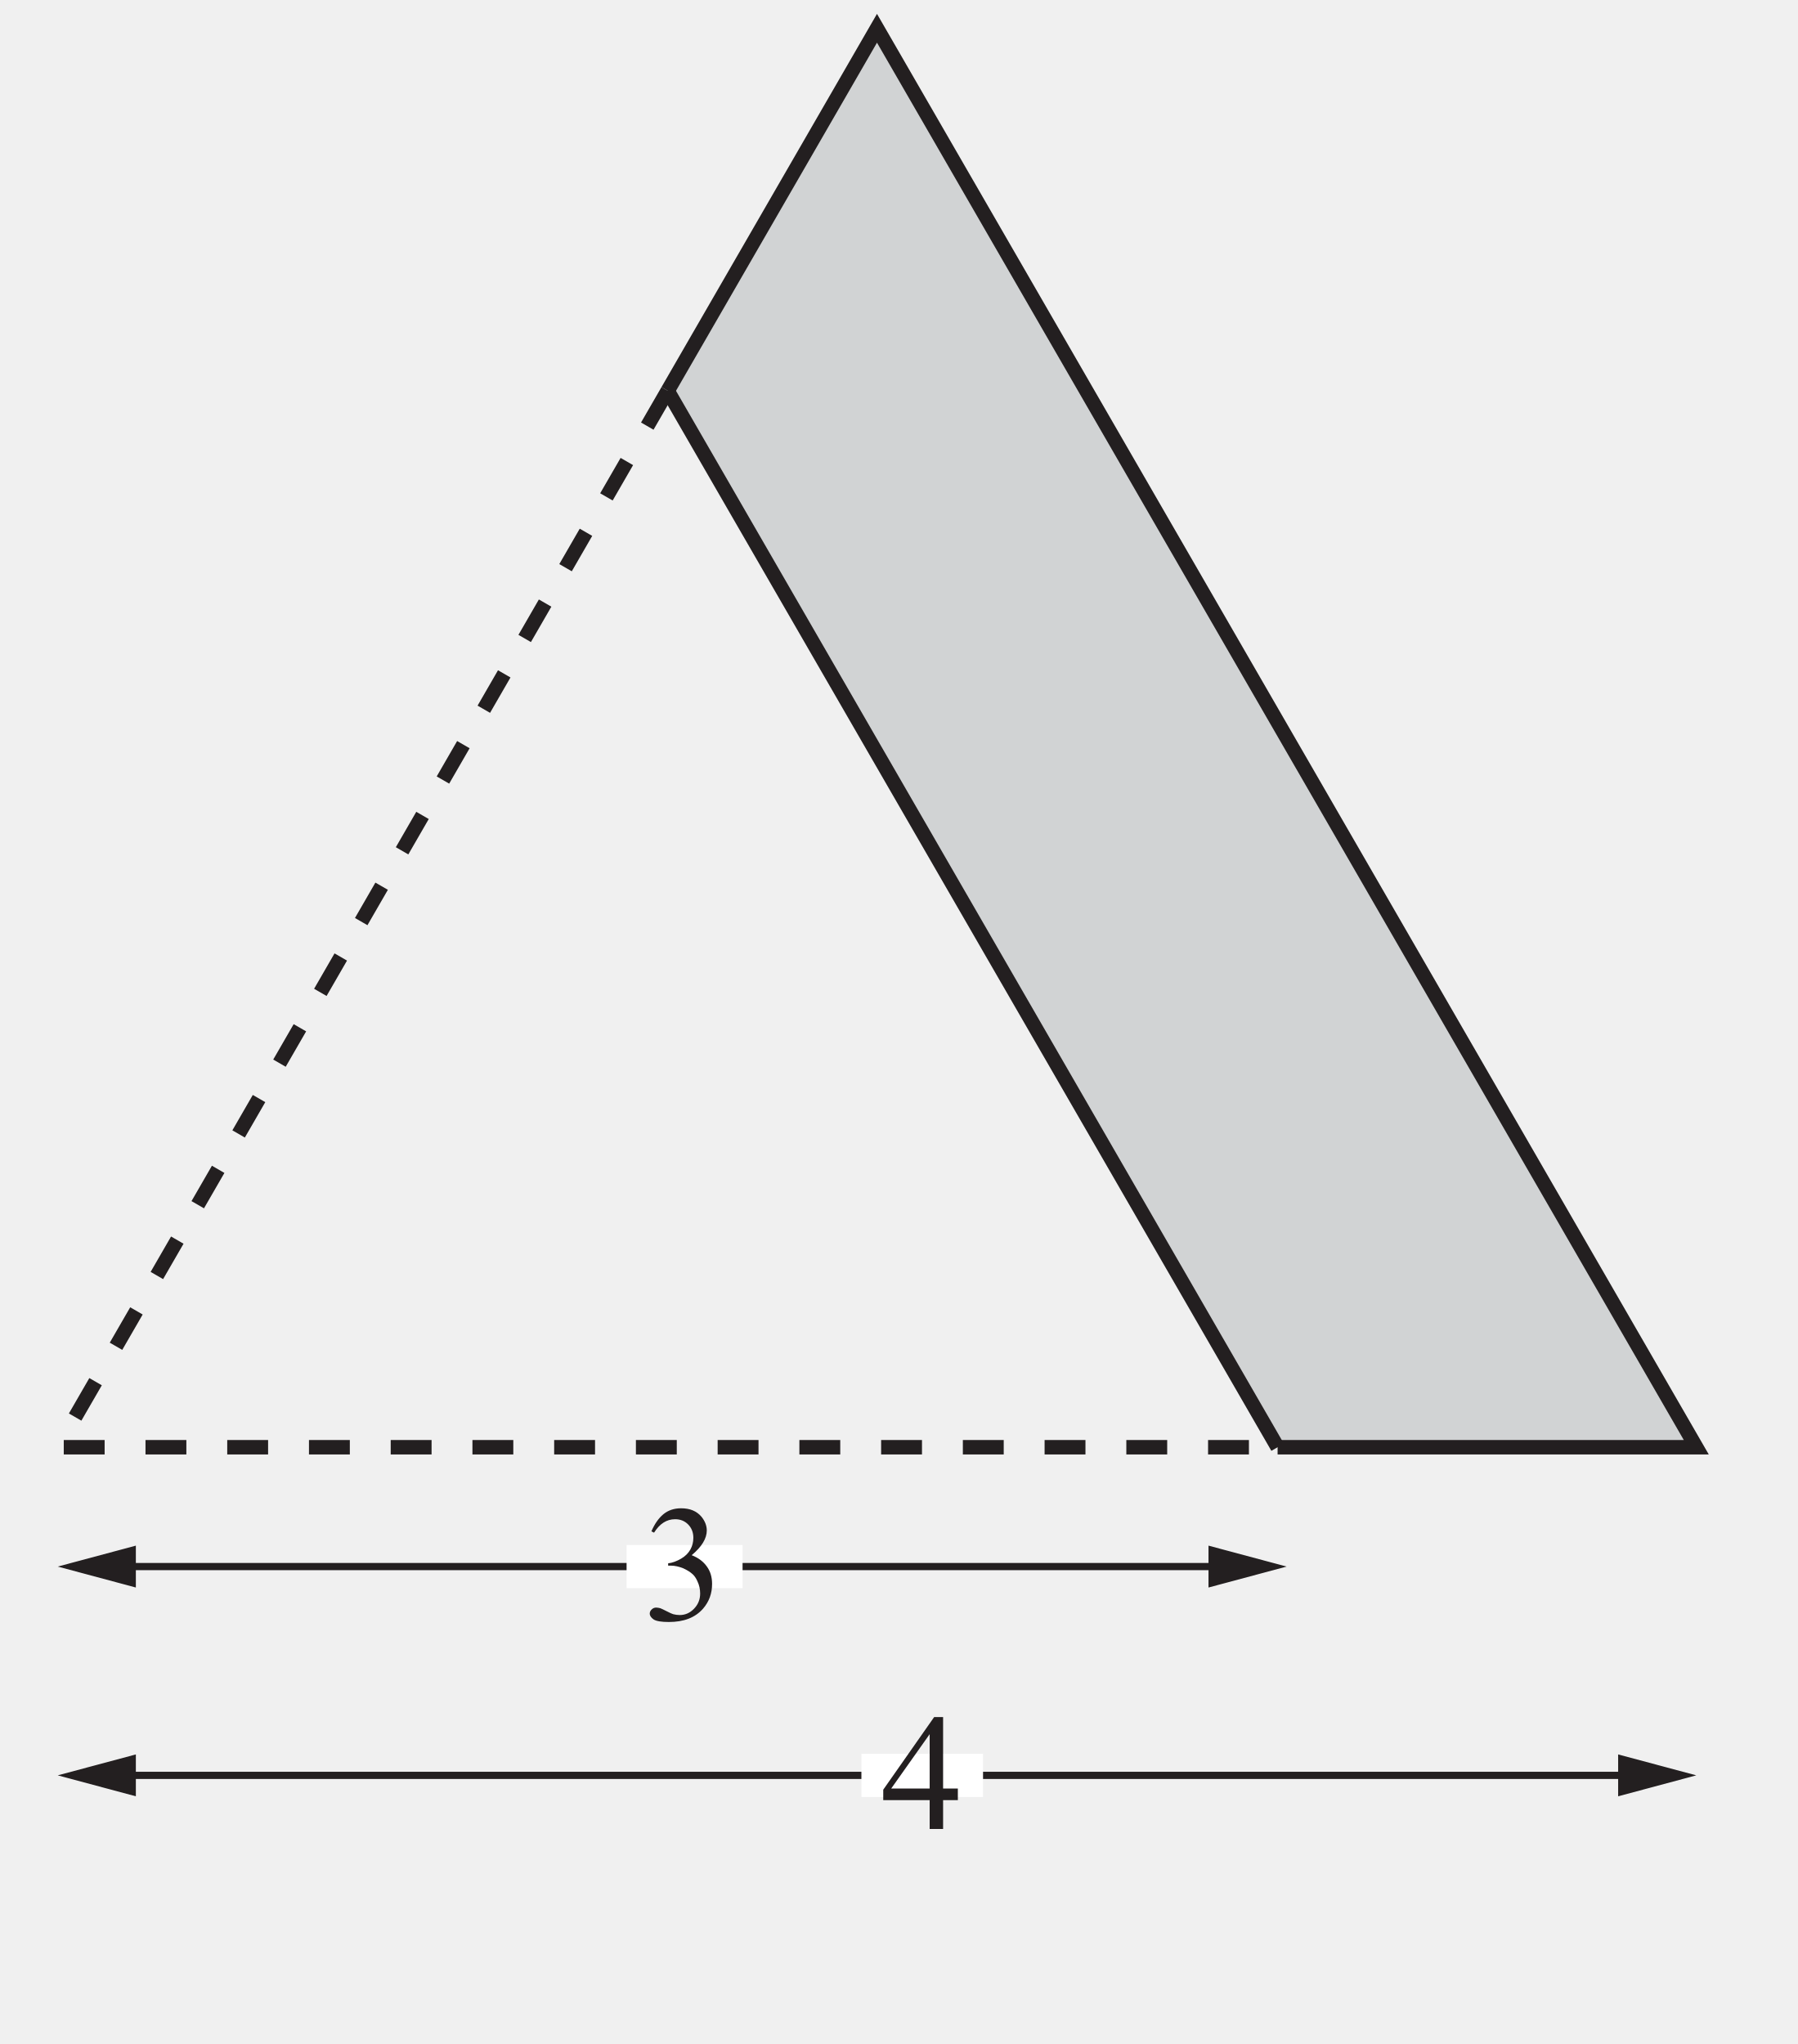
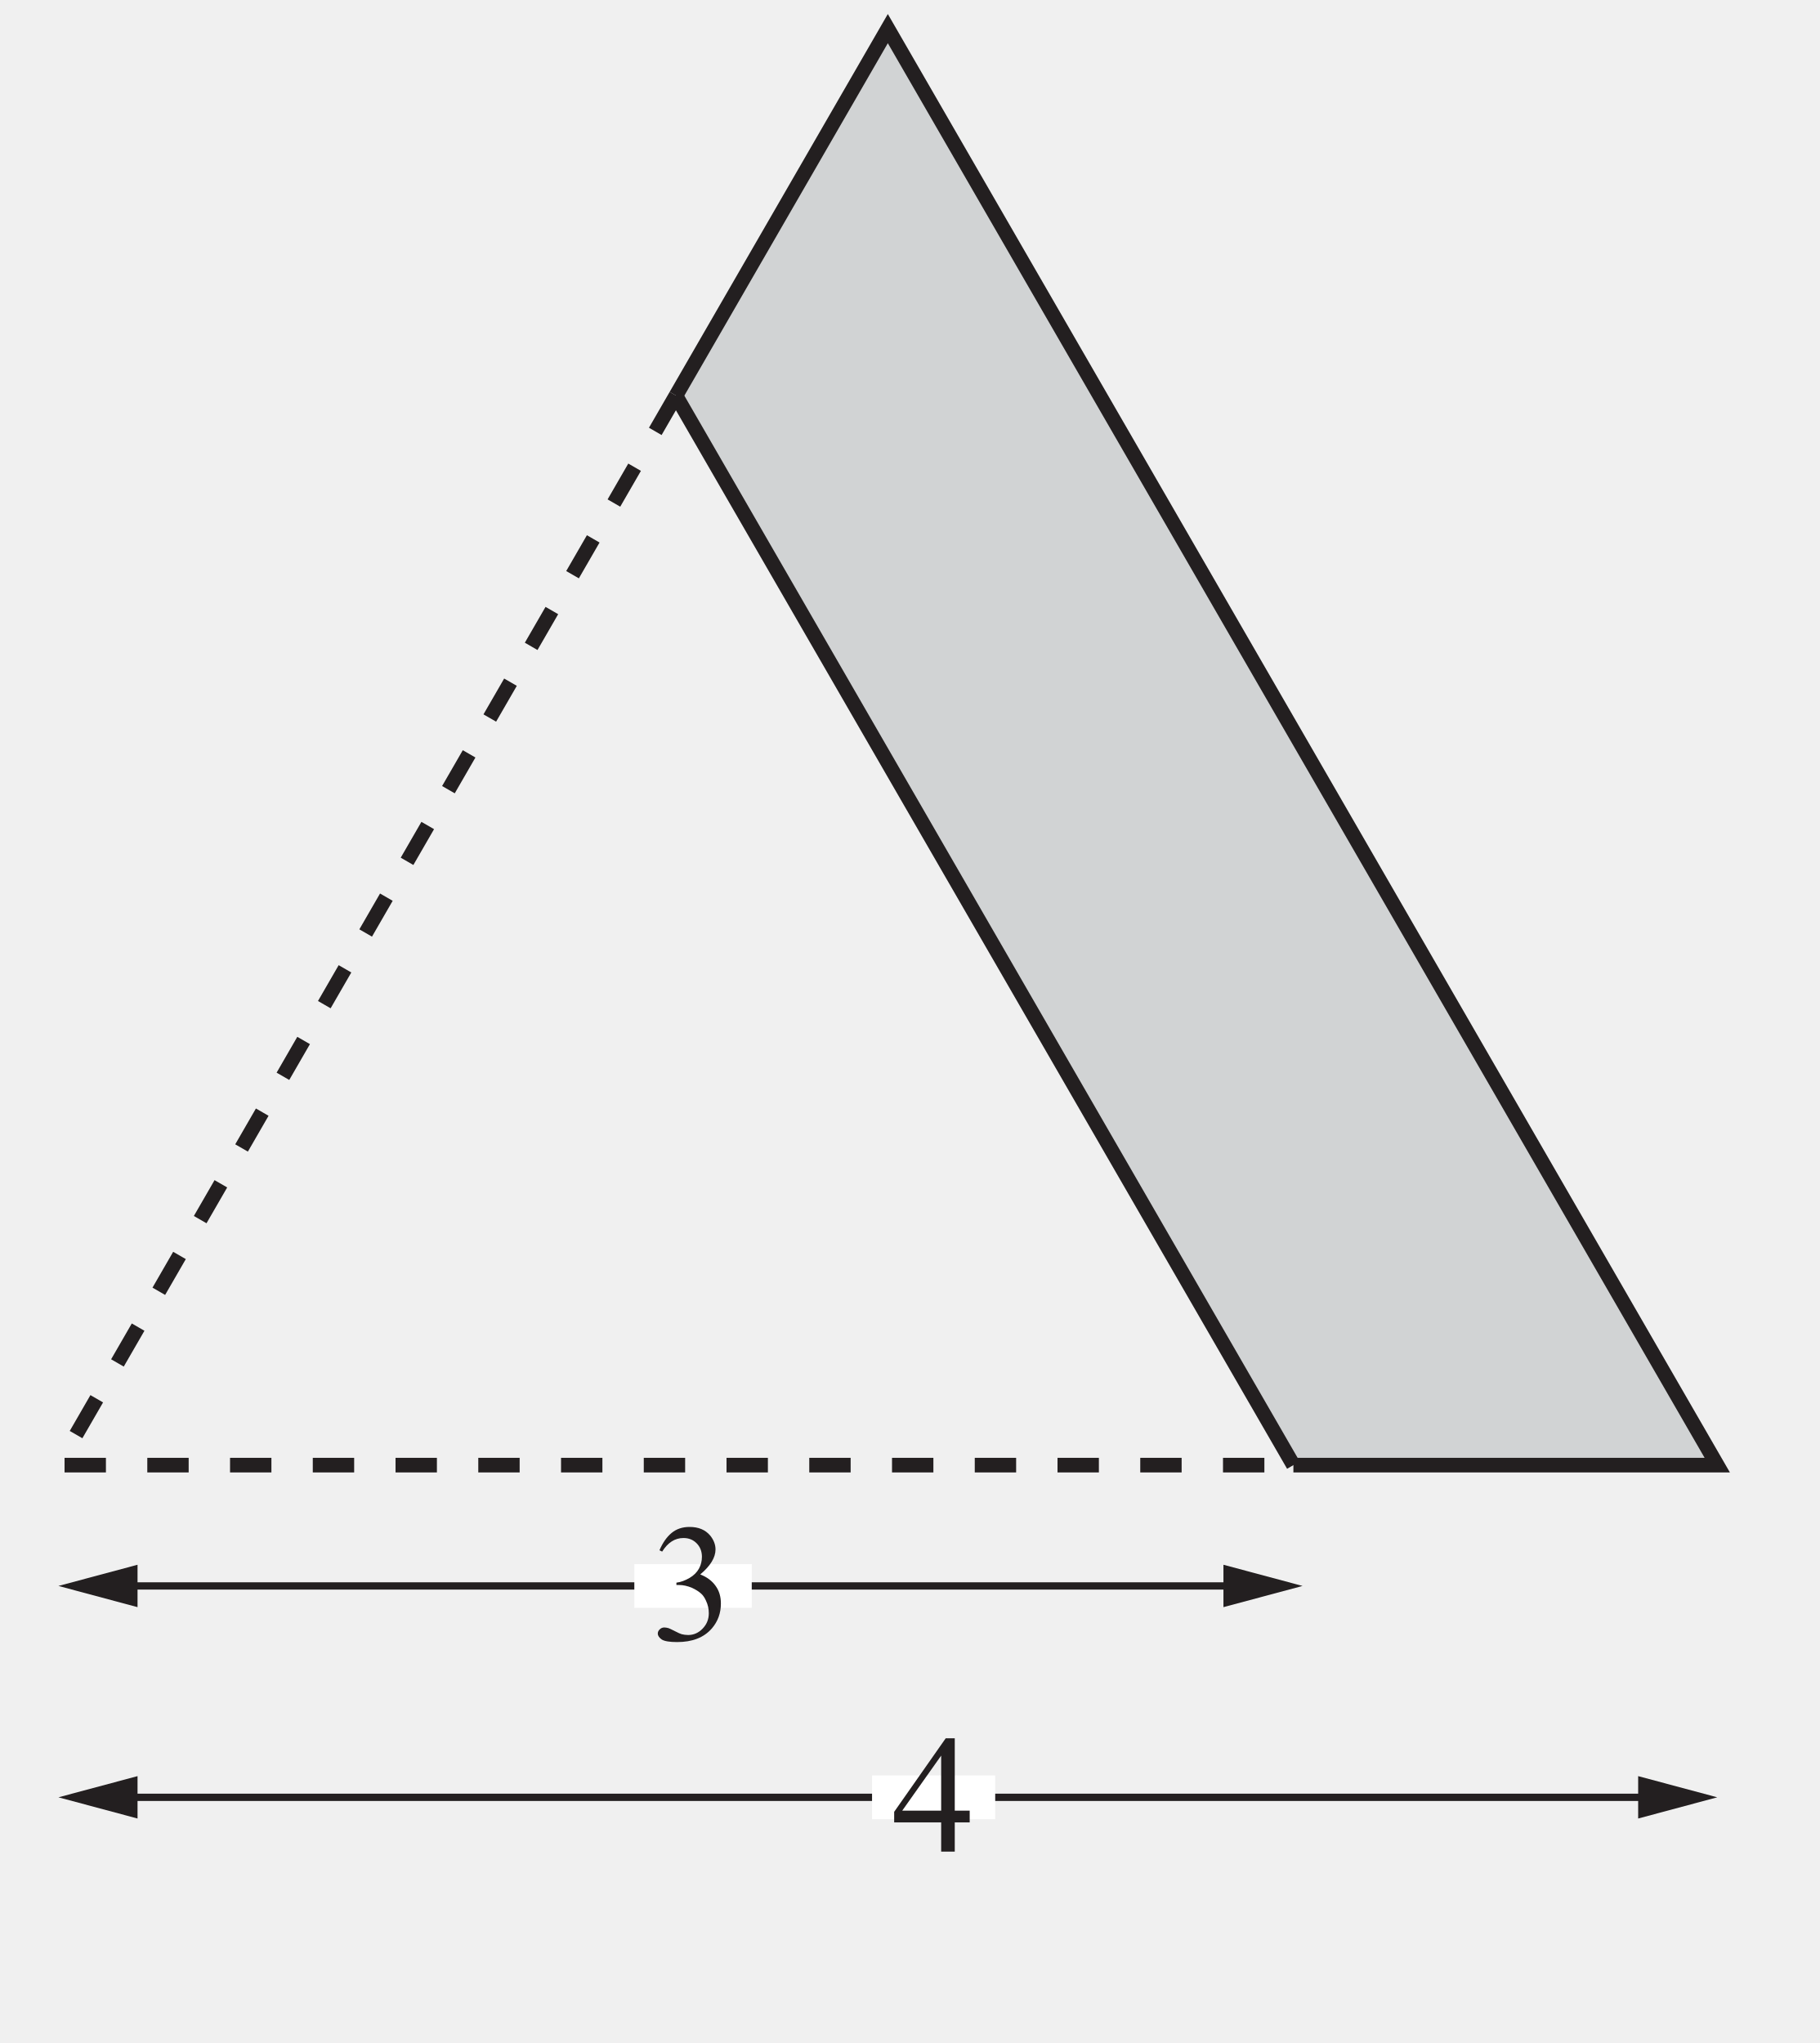
- <svg xmlns="http://www.w3.org/2000/svg" xmlns:xlink="http://www.w3.org/1999/xlink" data-id="0607_2022ON_63_q04b_diagram2" data-width-mm="43.99" data-height-mm="50.02" data-measure="false" data-source="0607/63 ON 2022 p6" version="1.1" width="124.7" height="141.799" viewBox="0 0 124.7 141.799">
+ <svg xmlns="http://www.w3.org/2000/svg" xmlns:xlink="http://www.w3.org/1999/xlink" data-id="0607_2022ON_63_q04b_diagram2" data-width-mm="43.99" data-height-mm="49.39" data-measure="false" data-source="0607/63 ON 2022 p6" version="1.1" width="124.7" height="139.998" viewBox="0 0 124.7 139.998">
  <defs>
    <clipPath id="clip_1">
-       <path transform="matrix(1,0,0,-1,-236.799,397.69)" d="M236.8 255.890H361.5V397.69H236.8Z" />
+       <path transform="matrix(1,0,0,-1,-236.799,397.69)" d="M236.8 257.691H361.5V397.69H236.8Z" />
    </clipPath>
    <clipPath id="clip_2">
      <path transform="matrix(1,0,0,-1,-236.799,397.69)" d="M0 0H595.276V841.89H0Z" />
    </clipPath>
    <clipPath id="clip_3">
      <path transform="matrix(1,0,0,-1,-236.799,397.69)" d="M0 0H595.276V841.89H0Z" />
    </clipPath>
    <clipPath id="clip_4">
      <path transform="matrix(1,0,0,-1,-236.799,397.69)" d="M151.771 638.029H443.505V767.172H151.771Z" />
    </clipPath>
    <clipPath id="clip_5">
      <path transform="matrix(1,0,0,-1,-236.799,397.69)" d="M415.271 578.685H443.802V604.31H415.271Z" />
    </clipPath>
    <clipPath id="clip_6">
      <path transform="matrix(1,0,0,-1,-236.799,397.69)" d="M431.424 602.31V597.982L429.282 596.041 429.521 595.804 430.118 596.345 431.923 591.466 435.534 601.81H442.145V602.31Z" />
    </clipPath>
    <path id="font_7_22" d="M.050 .536C.069 .580 .093 .615 .122 .639 .151 .663 .187 .675 .229 .675 .283 .675 .323 .658 .352 .624 .373 .598 .384 .570 .384 .541 .384 .493 .354 .443 .293 .392 .334 .376 .364 .353 .385 .323 .406 .294 .416 .259 .416 .219 .416 .161 .398 .112 .362 .070 .314 .015 .245-.011 .155-.011 .111-.011 .080-.006 .064 .004 .048 .015 .040 .027 .040 .040 .040 .049 .044 .058 .052 .065 .059 .072 .068 .076 .079 .076 .087 .076 .096 .074 .104 .072 .110 .070 .122 .064 .142 .054 .161 .044 .175 .038 .182 .036 .194 .033 .207 .031 .221 .031 .254 .031 .283 .044 .307 .069 .332 .095 .344 .125 .344 .161 .344 .186 .339 .211 .327 .236 .319 .254 .309 .268 .299 .277 .285 .290 .266 .302 .242 .313 .217 .323 .192 .329 .167 .329H.151V.343C.177 .346 .203 .356 .229 .371 .255 .386 .273 .405 .285 .426 .297 .448 .303 .471 .303 .497 .303 .530 .292 .557 .271 .578 .250 .599 .224 .609 .193 .609 .142 .609 .100 .582 .066 .528L.050 .536Z" />
    <path id="font_7_23" d="M.465 .244V.174H.376V0H.295V.174H.015V.237L.322 .675H.376V.244H.465M.295 .244V.572L.063 .244H.295Z" />
    <clipPath id="clip_8">
      <path transform="matrix(1,0,0,-1,-236.800,397.69)" d="M301.579 231.672H324.954V256.391H301.579Z" />
    </clipPath>
    <clipPath id="clip_9">
      <path transform="matrix(1,0,0,-1,-236.800,397.69)" d="M312.576 255.298V250.97L310.435 249.029 310.673 248.791 311.27 249.333 313.076 244.453 316.687 254.797H323.298V255.298Z" />
    </clipPath>
  </defs>
  <g clip-path="url(#clip_1)">
    <g clip-path="url(#clip_2)">
      <g clip-path="url(#clip_3)" />
      <g clip-path="url(#clip_4)" />
      <g clip-path="url(#clip_5)" />
      <g clip-path="url(#clip_6)" />
      <path transform="matrix(1,0,0,-1,88.627,100.399)" d="M0 0-42.319 73.299-27.79 98.438 29.043 0Z" fill="#d1d3d4" />
      <path transform="matrix(1,0,0,-1,88.626,100.399)" stroke-width="1" stroke-linecap="butt" stroke-miterlimit="10" stroke-linejoin="miter" fill="none" stroke="#231f20" d="M0 0H29.044L-27.79 98.438-42.307 73.293" />
      <path transform="matrix(1,0,0,-1,46.319,27.106)" stroke-width="1" stroke-linecap="butt" stroke-dasharray="2.835,2.835" stroke-miterlimit="10" stroke-linejoin="miter" fill="none" stroke="#231f20" d="M0 0-42.315-73.293H42.307" />
      <path transform="matrix(1,0,0,-1,88.627,100.399)" stroke-width="1" stroke-linecap="butt" stroke-miterlimit="10" stroke-linejoin="miter" fill="none" stroke="#231f20" d="M0 0-42.319 73.299" />
      <path transform="matrix(1,0,0,-1,8.433,108.678)" stroke-width=".5" stroke-linecap="butt" stroke-miterlimit="10" stroke-linejoin="miter" fill="none" stroke="#231f20" d="M0 0H76.391" />
      <path transform="matrix(1,0,0,-1,9.424,110.131)" d="M0 0-5.42 1.453 0 2.905Z" fill="#231f20" />
      <path transform="matrix(1,0,0,-1,83.833,110.131)" d="M0 0 5.42 1.453 0 2.905Z" fill="#231f20" />
      <path transform="matrix(1,0,0,-1,-236.800,397.69)" d="M288.311 287.513H280.266V290.51H288.311Z" fill="#ffffff" />
      <use data-text="3" xlink:href="#font_7_22" transform="matrix(11.5,0,0,-11.5,44.613,112.397)" fill="#231f20" />
      <path transform="matrix(1,0,0,-1,8.433,123.163)" stroke-width=".5" stroke-linecap="butt" stroke-miterlimit="10" stroke-linejoin="miter" fill="none" stroke="#231f20" d="M0 0H104.807" />
      <path transform="matrix(1,0,0,-1,9.424,124.615)" d="M0 0-5.42 1.453 0 2.905Z" fill="#231f20" />
      <path transform="matrix(1,0,0,-1,112.250,124.615)" d="M0 0 5.42 1.453 0 2.905Z" fill="#231f20" />
      <path transform="matrix(1,0,0,-1,-236.800,397.69)" d="M304.993 273.028H296.555V276.025H304.993Z" fill="#ffffff" />
      <use data-text="4" xlink:href="#font_7_23" transform="matrix(11.5,0,0,-11.5,61.098,126.882)" fill="#231f20" />
      <g clip-path="url(#clip_8)" />
      <g clip-path="url(#clip_9)">
        <path transform="matrix(1,0,0,-1,73.872,148.899)" stroke-width="1.2" stroke-linecap="butt" stroke-miterlimit="10" stroke-linejoin="miter" fill="none" stroke="#231f20" d="M0 0 .598 .542 2.403-4.338" />
        <path transform="matrix(1,0,0,-1,76.276,153.236)" stroke-width="1" stroke-linecap="butt" stroke-miterlimit="10" stroke-linejoin="miter" fill="none" stroke="#231f20" d="M0 0 3.611 10.344H10.222" />
      </g>
    </g>
  </g>
</svg>
